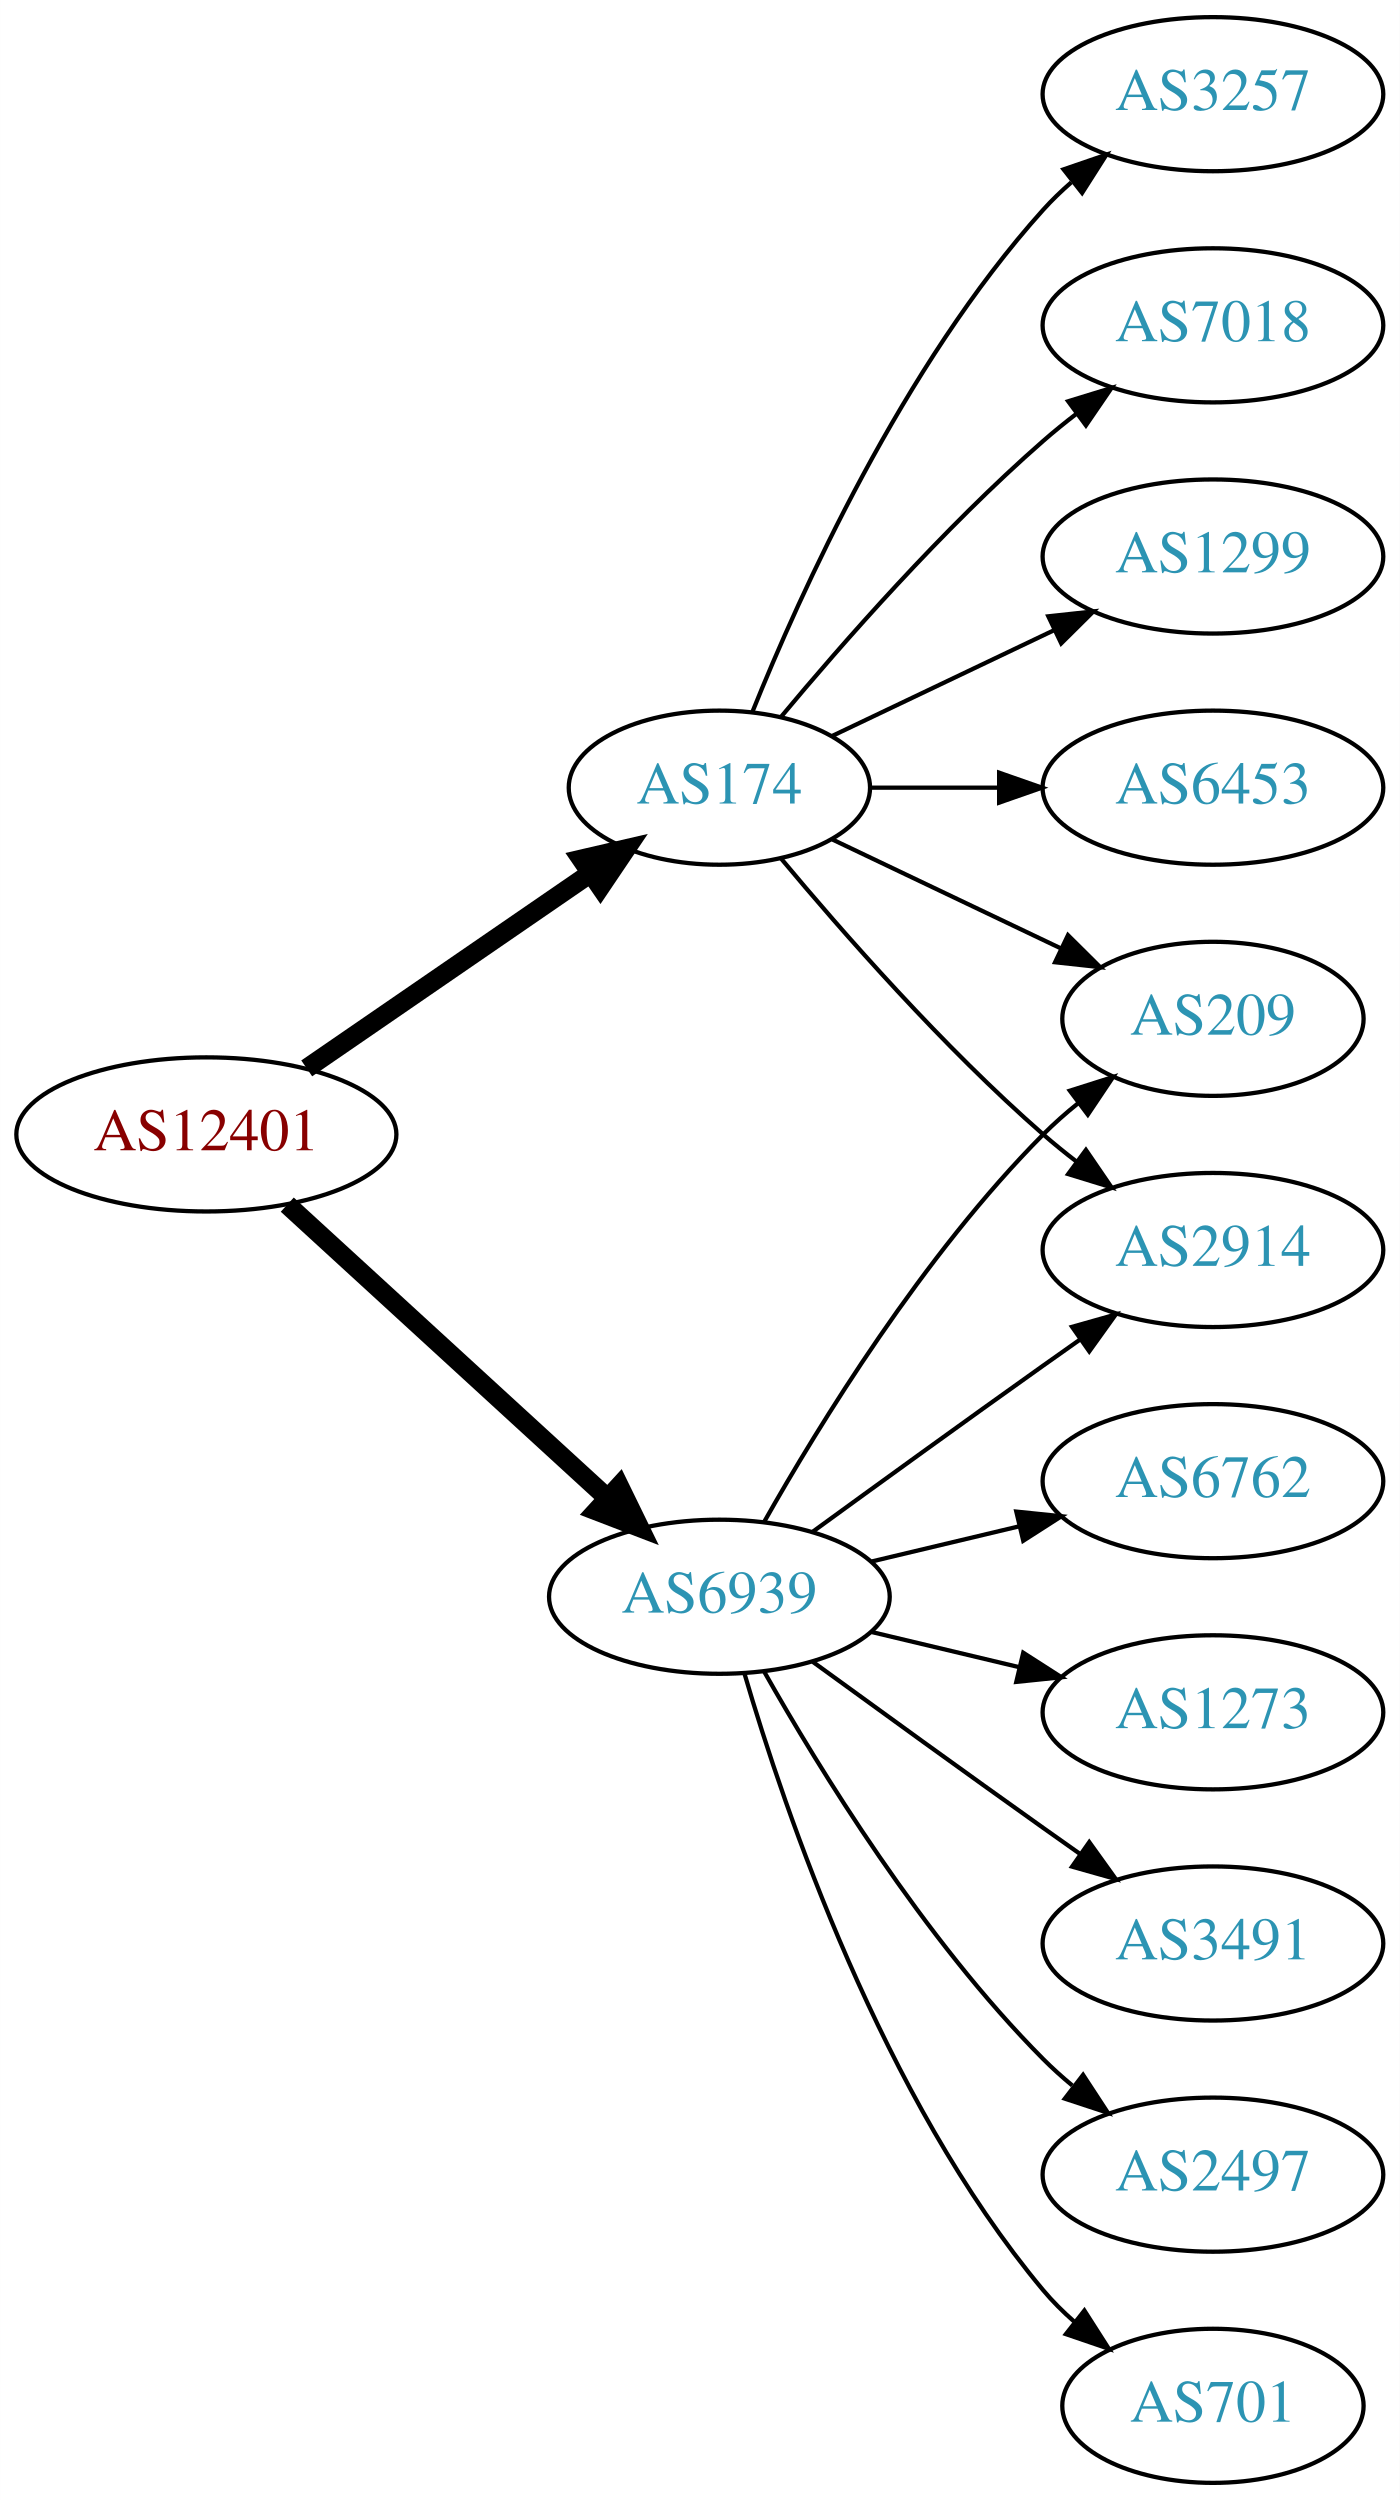
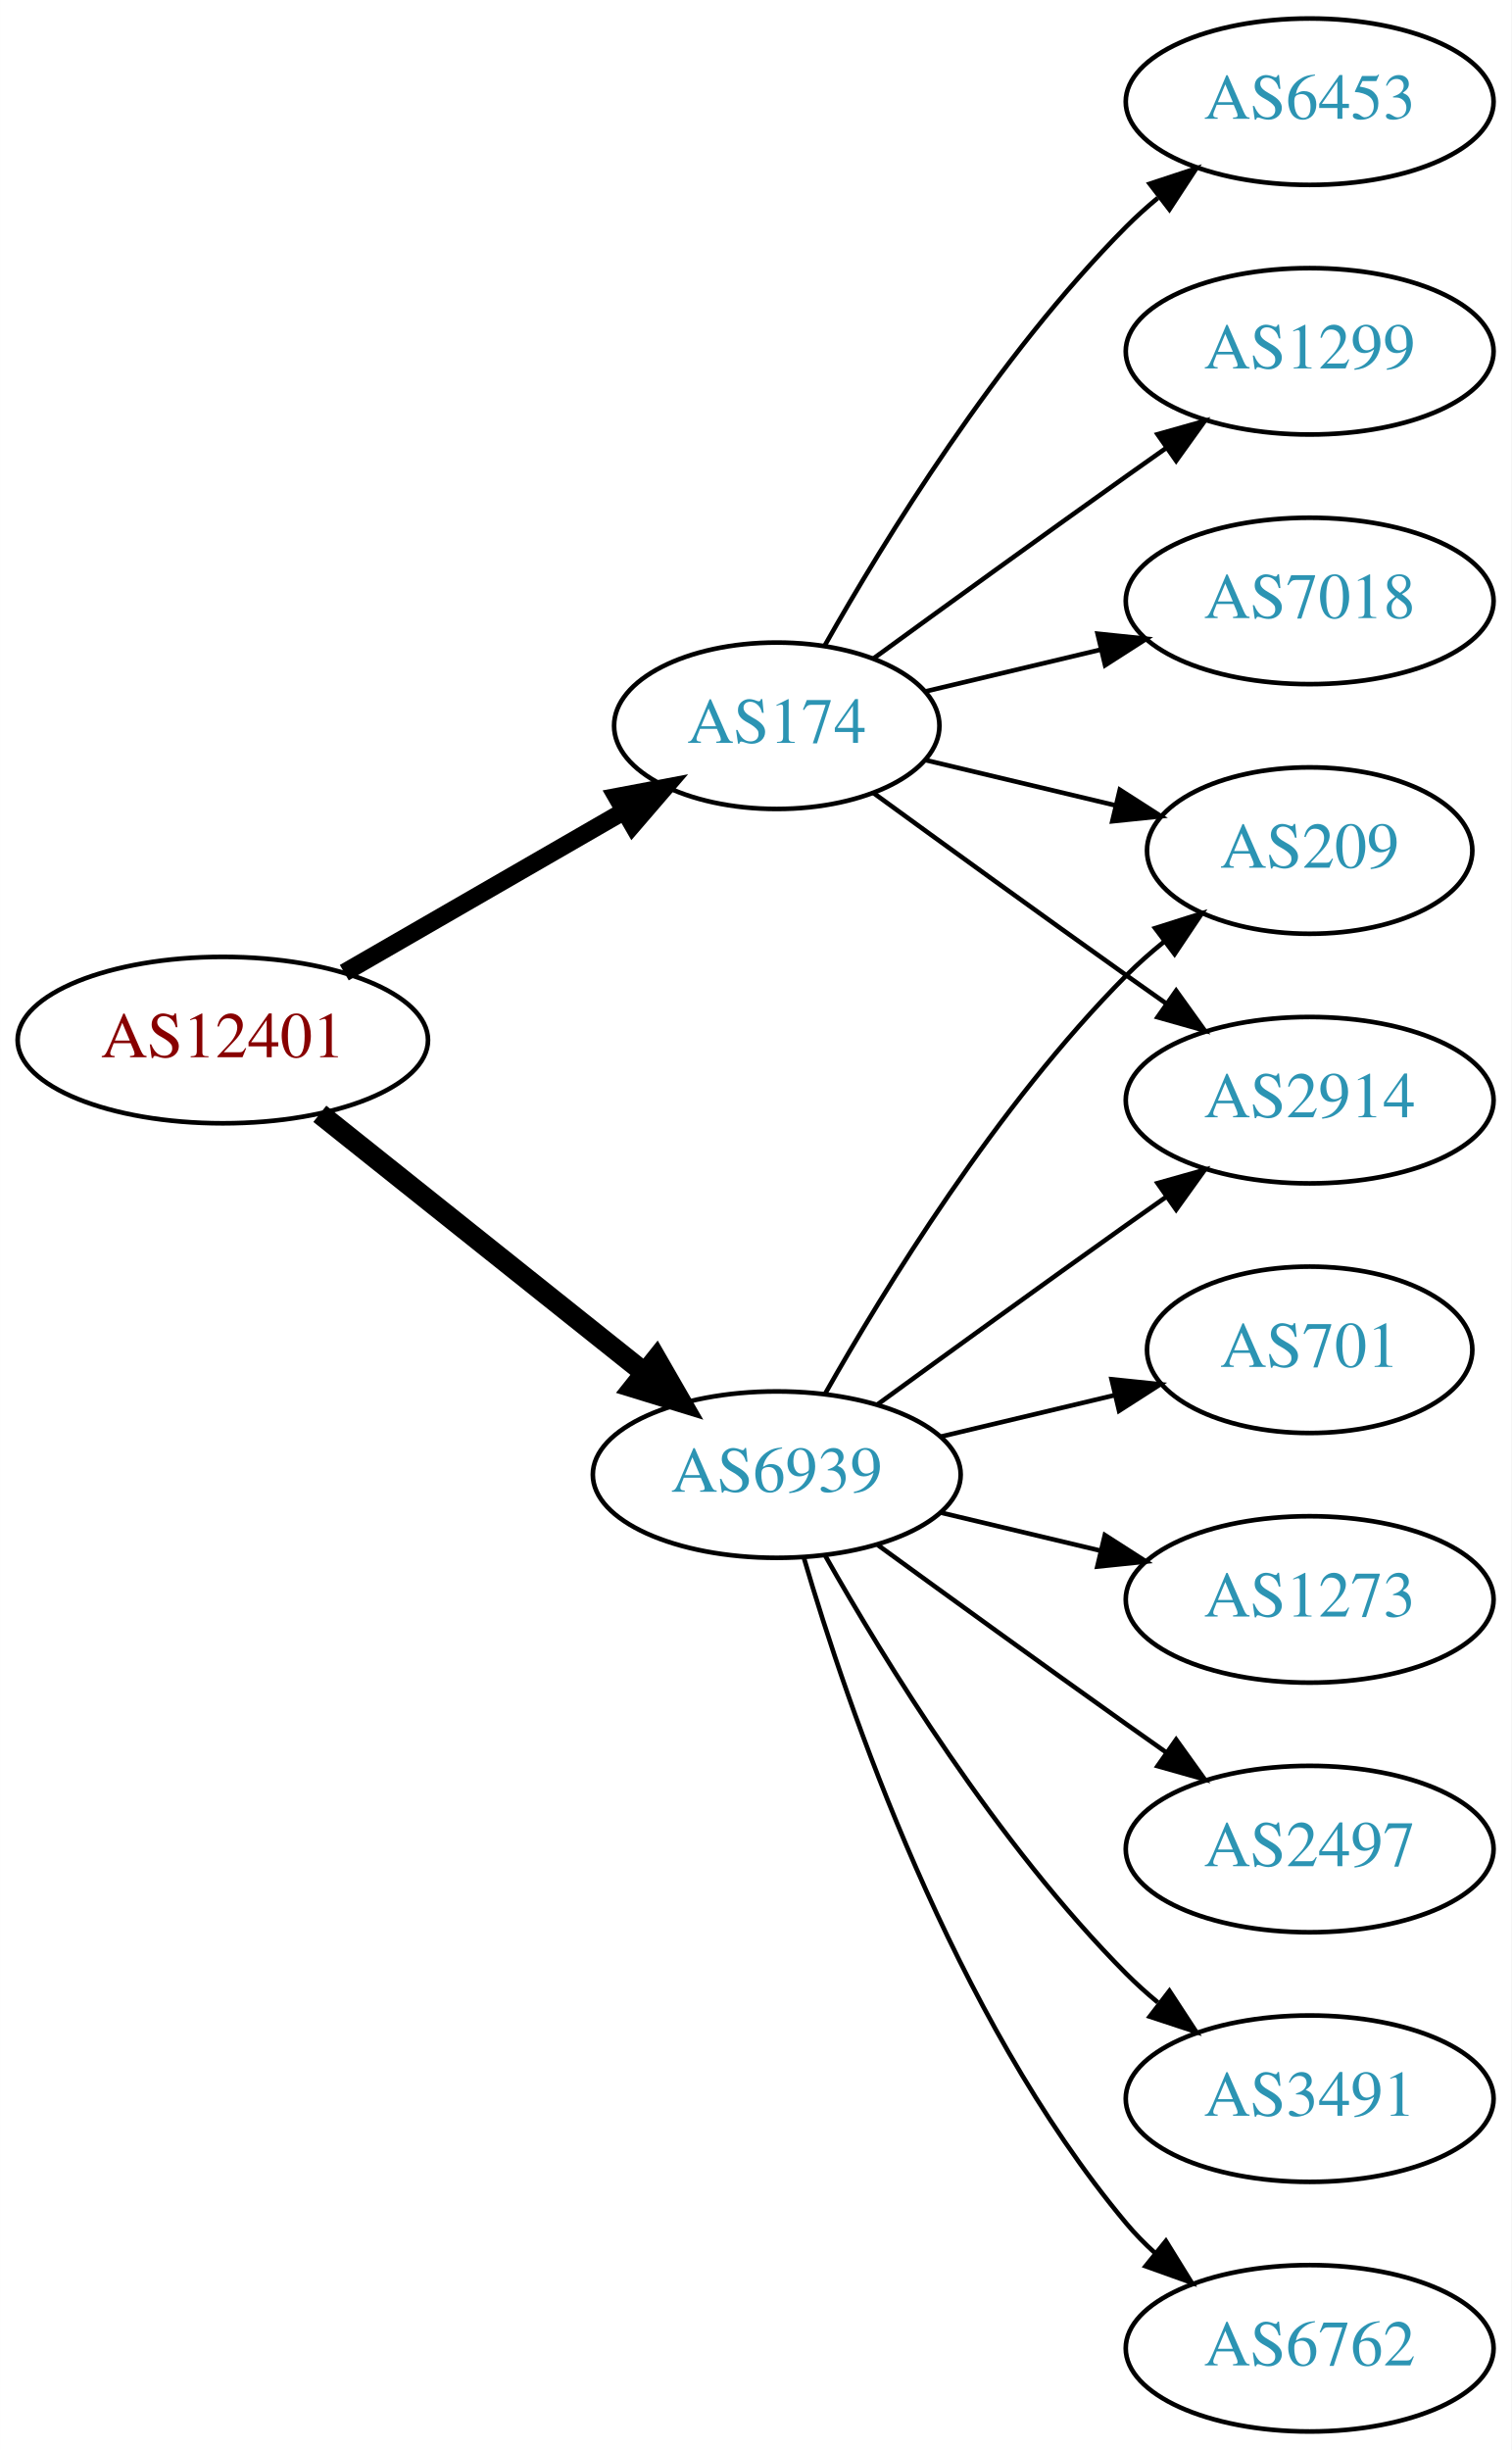
- <svg xmlns="http://www.w3.org/2000/svg" xmlns:xlink="http://www.w3.org/1999/xlink" width="327pt" height="584pt" viewBox="0.00 0.00 326.98 584.00">
-   <g id="graph0" class="graph" transform="scale(1 1) rotate(0) translate(4 580)">
-     <polygon fill="white" stroke="none" points="-4,4 -4,-580 322.978,-580 322.978,4 -4,4" />
+ <svg xmlns="http://www.w3.org/2000/svg" xmlns:xlink="http://www.w3.org/1999/xlink" width="327pt" height="530pt" viewBox="0.00 0.00 326.98 530.00">
+   <g id="graph0" class="graph" transform="scale(1 1) rotate(0) translate(4 526)">
+     <polygon fill="white" stroke="none" points="-4,4 -4,-526 322.978,-526 322.978,4 -4,4" />
    <g id="node1" class="node">
      <g id="a_node1">
        <a xlink:href="/asn/12401" xlink:title="AS12401 ~ internic Datenkommunikations GmbH. [AT]">
-           <ellipse fill="#ffffff" stroke="black" cx="44.196" cy="-315" rx="44.393" ry="18" />
-           <text text-anchor="middle" x="44.196" y="-311.3" font-family="Times,serif" font-size="14.00" fill="#880000">AS12401</text>
+           <ellipse fill="#ffffff" stroke="black" cx="44.196" cy="-301" rx="44.393" ry="18" />
+           <text text-anchor="middle" x="44.196" y="-297.3" font-family="Times,serif" font-size="14.00" fill="#880000">AS12401</text>
        </a>
      </g>
    </g>
    <g id="node2" class="node">
      <g id="a_node2">
        <a xlink:href="/asn/174" xlink:title="AS174 ~ Cogent Communications [US]">
-           <ellipse fill="#ffffff" stroke="black" cx="164.039" cy="-396" rx="35.194" ry="18" />
-           <text text-anchor="middle" x="164.039" y="-392.3" font-family="Times,serif" font-size="14.00" fill="#2c94b3">AS174</text>
+           <ellipse fill="#ffffff" stroke="black" cx="164.039" cy="-369" rx="35.194" ry="18" />
+           <text text-anchor="middle" x="164.039" y="-365.3" font-family="Times,serif" font-size="14.00" fill="#2c94b3">AS174</text>
        </a>
      </g>
    </g>
    <g id="edge1" class="edge">
-       <path fill="none" stroke="black" stroke-width="4.5" d="M67.639,-330.426C86.454,-343.359 113.45,-361.915 133.927,-375.99" />
-       <polygon fill="black" stroke="black" stroke-width="4.5" points="131.789,-379.298 142.26,-381.718 136.249,-372.808 131.789,-379.298" />
+       <path fill="none" stroke="black" stroke-width="3.857" d="M70.476,-315.588C88.144,-325.783 111.881,-339.48 130.894,-350.451" />
+       <polygon fill="black" stroke="black" stroke-width="3.857" points="129.39,-353.624 139.801,-355.591 132.889,-347.561 129.39,-353.624" />
    </g>
    <g id="node3" class="node">
      <g id="a_node3">
        <a xlink:href="/asn/6939" xlink:title="AS6939 ~ Hurricane Electric LLC [US]">
          <ellipse fill="#ffffff" stroke="black" cx="164.039" cy="-207" rx="39.794" ry="18" />
          <text text-anchor="middle" x="164.039" y="-203.3" font-family="Times,serif" font-size="14.00" fill="#2c94b3">AS6939</text>
        </a>
      </g>
    </g>
    <g id="edge2" class="edge">
-       <path fill="none" stroke="black" stroke-width="4.5" d="M63.094,-298.597C83.022,-280.333 115.38,-250.678 137.857,-230.079" />
-       <polygon fill="black" stroke="black" stroke-width="4.5" points="140.647,-232.863 145.359,-223.203 135.326,-227.057 140.647,-232.863" />
+       <path fill="none" stroke="black" stroke-width="4.5" d="M65.186,-285.054C84.518,-269.634 113.969,-246.141 135.512,-228.957" />
+       <polygon fill="black" stroke="black" stroke-width="4.5" points="137.981,-232.024 143.343,-222.71 133.071,-225.868 137.981,-232.024" />
    </g>
    <g id="node4" class="node">
      <g id="a_node4">
-         <a xlink:href="/asn/7018" xlink:title="AS7018 ~ AT&amp;T Services, Inc. [US]">
+         <a xlink:href="/asn/6453" xlink:title="AS6453 ~ TATA COMMUNICATIONS (AMERICA) INC [US]">
          <ellipse fill="#ffffff" stroke="black" cx="279.332" cy="-504" rx="39.794" ry="18" />
-           <text text-anchor="middle" x="279.332" y="-500.3" font-family="Times,serif" font-size="14.00" fill="#2c94b3">AS7018</text>
+           <text text-anchor="middle" x="279.332" y="-500.3" font-family="Times,serif" font-size="14.00" fill="#2c94b3">AS6453</text>
        </a>
      </g>
    </g>
    <g id="edge3" class="edge">
-       <path fill="none" stroke="black" d="M178.404,-412.499C192.659,-429.596 216.354,-456.619 239.685,-477 242.151,-479.154 244.789,-481.294 247.487,-483.372" />
-       <polygon fill="black" stroke="black" points="245.512,-486.264 255.641,-489.37 249.66,-480.625 245.512,-486.264" />
+       <path fill="none" stroke="black" d="M174.498,-386.49C187.28,-409.096 211.712,-448.886 239.685,-477 241.796,-479.121 244.092,-481.188 246.477,-483.171" />
+       <polygon fill="black" stroke="black" points="244.73,-486.242 254.793,-489.556 248.993,-480.69 244.73,-486.242" />
    </g>
    <g id="node5" class="node">
      <g id="a_node5">
+         <a xlink:href="/asn/209" xlink:title="AS209 ~ CenturyLink Communications, LLC [US]">
+           <ellipse fill="#ffffff" stroke="black" cx="279.332" cy="-342" rx="35.194" ry="18" />
+           <text text-anchor="middle" x="279.332" y="-338.3" font-family="Times,serif" font-size="14.00" fill="#2c94b3">AS209</text>
+         </a>
+       </g>
+     </g>
+     <g id="edge4" class="edge">
+       <path fill="none" stroke="black" d="M196.296,-361.551C208.927,-358.541 223.681,-355.024 237.167,-351.81" />
+       <polygon fill="black" stroke="black" points="238.26,-355.148 247.176,-349.425 236.637,-348.339 238.26,-355.148" />
+     </g>
+     <g id="node6" class="node">
+       <g id="a_node6">
+         <a xlink:href="/asn/2914" xlink:title="AS2914 ~ NTT America, Inc. [US]">
+           <ellipse fill="#ffffff" stroke="black" cx="279.332" cy="-288" rx="39.794" ry="18" />
+           <text text-anchor="middle" x="279.332" y="-284.3" font-family="Times,serif" font-size="14.00" fill="#2c94b3">AS2914</text>
+         </a>
+       </g>
+     </g>
+     <g id="edge5" class="edge">
+       <path fill="none" stroke="black" d="M184.935,-354.471C199.936,-343.55 221.043,-328.253 239.685,-315 242.506,-312.995 245.449,-310.915 248.397,-308.841" />
+       <polygon fill="black" stroke="black" points="250.443,-311.681 256.621,-303.074 246.424,-305.95 250.443,-311.681" />
+     </g>
+     <g id="node7" class="node">
+       <g id="a_node7">
        <a xlink:href="/asn/1299" xlink:title="AS1299 ~ Telia Carrier [EU]">
          <ellipse fill="#ffffff" stroke="black" cx="279.332" cy="-450" rx="39.794" ry="18" />
          <text text-anchor="middle" x="279.332" y="-446.3" font-family="Times,serif" font-size="14.00" fill="#2c94b3">AS1299</text>
        </a>
      </g>
    </g>
-     <g id="edge4" class="edge">
-       <path fill="none" stroke="black" d="M190.464,-408.119C205.766,-415.413 225.49,-424.814 242.372,-432.86" />
-       <polygon fill="black" stroke="black" points="240.879,-436.026 251.412,-437.169 243.891,-429.707 240.879,-436.026" />
-     </g>
-     <g id="node6" class="node">
-       <g id="a_node6">
-         <a xlink:href="/asn/6453" xlink:title="AS6453 ~ TATA COMMUNICATIONS (AMERICA) INC [US]">
-           <ellipse fill="#ffffff" stroke="black" cx="279.332" cy="-396" rx="39.794" ry="18" />
-           <text text-anchor="middle" x="279.332" y="-392.3" font-family="Times,serif" font-size="14.00" fill="#2c94b3">AS6453</text>
-         </a>
-       </g>
-     </g>
-     <g id="edge5" class="edge">
-       <path fill="none" stroke="black" d="M199.338,-396C208.715,-396 219.065,-396 229.1,-396" />
-       <polygon fill="black" stroke="black" points="229.388,-399.5 239.388,-396 229.388,-392.5 229.388,-399.5" />
-     </g>
-     <g id="node7" class="node">
-       <g id="a_node7">
-         <a xlink:href="/asn/2914" xlink:title="AS2914 ~ NTT America, Inc. [US]">
-           <ellipse fill="#ffffff" stroke="black" cx="279.332" cy="-288" rx="39.794" ry="18" />
-           <text text-anchor="middle" x="279.332" y="-284.3" font-family="Times,serif" font-size="14.00" fill="#2c94b3">AS2914</text>
-         </a>
-       </g>
-     </g>
    <g id="edge6" class="edge">
-       <path fill="none" stroke="black" d="M178.404,-379.501C192.659,-362.404 216.354,-335.381 239.685,-315 242.151,-312.846 244.789,-310.706 247.487,-308.628" />
-       <polygon fill="black" stroke="black" points="249.66,-311.375 255.641,-302.63 245.512,-305.736 249.66,-311.375" />
+       <path fill="none" stroke="black" d="M184.935,-383.529C199.936,-394.45 221.043,-409.747 239.685,-423 242.506,-425.005 245.449,-427.085 248.397,-429.159" />
+       <polygon fill="black" stroke="black" points="246.424,-432.05 256.621,-434.926 250.443,-426.319 246.424,-432.05" />
    </g>
    <g id="node8" class="node">
      <g id="a_node8">
-         <a xlink:href="/asn/209" xlink:title="AS209 ~ CenturyLink Communications, LLC [US]">
-           <ellipse fill="#ffffff" stroke="black" cx="279.332" cy="-342" rx="35.194" ry="18" />
-           <text text-anchor="middle" x="279.332" y="-338.3" font-family="Times,serif" font-size="14.00" fill="#2c94b3">AS209</text>
+         <a xlink:href="/asn/7018" xlink:title="AS7018 ~ AT&amp;T Services, Inc. [US]">
+           <ellipse fill="#ffffff" stroke="black" cx="279.332" cy="-396" rx="39.794" ry="18" />
+           <text text-anchor="middle" x="279.332" y="-392.3" font-family="Times,serif" font-size="14.00" fill="#2c94b3">AS7018</text>
        </a>
      </g>
    </g>
    <g id="edge7" class="edge">
-       <path fill="none" stroke="black" d="M190.464,-383.881C206.207,-376.378 226.629,-366.644 243.822,-358.449" />
-       <polygon fill="black" stroke="black" points="245.47,-361.54 252.991,-354.078 242.458,-355.221 245.47,-361.54" />
+       <path fill="none" stroke="black" d="M196.296,-376.449C207.976,-379.233 221.472,-382.449 234.101,-385.459" />
+       <polygon fill="black" stroke="black" points="233.454,-388.903 243.993,-387.816 235.077,-382.093 233.454,-388.903" />
+     </g>
+     <g id="edge12" class="edge">
+       <path fill="none" stroke="black" d="M174.498,-224.49C187.28,-247.096 211.712,-286.886 239.685,-315 242.185,-317.513 244.946,-319.949 247.807,-322.261" />
+       <polygon fill="black" stroke="black" points="245.905,-325.21 256.004,-328.413 250.108,-319.611 245.905,-325.21" />
+     </g>
+     <g id="edge8" class="edge">
+       <path fill="none" stroke="black" d="M185.887,-222.222C200.821,-233.091 221.435,-248.025 239.685,-261 242.506,-263.005 245.449,-265.085 248.397,-267.159" />
+       <polygon fill="black" stroke="black" points="246.424,-270.05 256.621,-272.926 250.443,-264.319 246.424,-270.05" />
    </g>
    <g id="node9" class="node">
      <g id="a_node9">
-         <a xlink:href="/asn/3257" xlink:title="AS3257 ~ GTT [DE]">
-           <ellipse fill="#ffffff" stroke="black" cx="279.332" cy="-558" rx="39.794" ry="18" />
-           <text text-anchor="middle" x="279.332" y="-554.3" font-family="Times,serif" font-size="14.00" fill="#2c94b3">AS3257</text>
-         </a>
-       </g>
-     </g>
-     <g id="edge8" class="edge">
-       <path fill="none" stroke="black" d="M171.786,-413.787C182.837,-441.243 206.891,-494.578 239.685,-531 241.688,-533.224 243.906,-535.363 246.239,-537.397" />
-       <polygon fill="black" stroke="black" points="244.437,-540.433 254.458,-543.873 248.769,-534.935 244.437,-540.433" />
-     </g>
-     <g id="edge10" class="edge">
-       <path fill="none" stroke="black" d="M185.887,-222.222C200.821,-233.091 221.435,-248.025 239.685,-261 242.506,-263.005 245.449,-265.085 248.397,-267.159" />
-       <polygon fill="black" stroke="black" points="246.424,-270.05 256.621,-272.926 250.443,-264.319 246.424,-270.05" />
-     </g>
-     <g id="edge13" class="edge">
-       <path fill="none" stroke="black" d="M174.498,-224.49C187.28,-247.096 211.712,-286.886 239.685,-315 242.185,-317.513 244.946,-319.949 247.807,-322.261" />
-       <polygon fill="black" stroke="black" points="245.905,-325.21 256.004,-328.413 250.108,-319.611 245.905,-325.21" />
-     </g>
-     <g id="node10" class="node">
-       <g id="a_node10">
-         <a xlink:href="/asn/2497" xlink:title="AS2497 ~ Internet Initiative Japan Inc. [JP]">
-           <ellipse fill="#ffffff" stroke="black" cx="279.332" cy="-72" rx="39.794" ry="18" />
-           <text text-anchor="middle" x="279.332" y="-68.3" font-family="Times,serif" font-size="14.00" fill="#2c94b3">AS2497</text>
+         <a xlink:href="/asn/701" xlink:title="AS701 ~ UUNET [US]">
+           <ellipse fill="#ffffff" stroke="black" cx="279.332" cy="-234" rx="35.194" ry="18" />
+           <text text-anchor="middle" x="279.332" y="-230.3" font-family="Times,serif" font-size="14.00" fill="#2c94b3">AS701</text>
        </a>
      </g>
    </g>
    <g id="edge9" class="edge">
-       <path fill="none" stroke="black" d="M174.498,-189.51C187.28,-166.904 211.712,-127.114 239.685,-99 241.796,-96.879 244.092,-94.812 246.477,-92.829" />
-       <polygon fill="black" stroke="black" points="248.993,-95.31 254.793,-86.444 244.73,-89.758 248.993,-95.31" />
+       <path fill="none" stroke="black" d="M199.646,-215.248C211.44,-218.058 224.745,-221.229 237.013,-224.153" />
+       <polygon fill="black" stroke="black" points="236.479,-227.624 247.018,-226.537 238.101,-220.814 236.479,-227.624" />
    </g>
-     <g id="node11" class="node">
-       <g id="a_node11">
-         <a xlink:href="/asn/701" xlink:title="AS701 ~ UUNET [US]">
-           <ellipse fill="#ffffff" stroke="black" cx="279.332" cy="-18" rx="35.194" ry="18" />
-           <text text-anchor="middle" x="279.332" y="-14.3" font-family="Times,serif" font-size="14.00" fill="#2c94b3">AS701</text>
-         </a>
-       </g>
-     </g>
-     <g id="edge11" class="edge">
-       <path fill="none" stroke="black" d="M169.913,-188.998C179.227,-157.156 202.043,-90.019 239.685,-45 241.838,-42.426 244.292,-39.983 246.896,-37.697" />
-       <polygon fill="black" stroke="black" points="249.303,-40.257 255.007,-31.328 244.98,-34.751 249.303,-40.257" />
-     </g>
-     <g id="node12" class="node">
-       <g id="a_node12">
-         <a xlink:href="/asn/6762" xlink:title="AS6762 ~ TELECOM ITALIA SPARKLE S.p.A. [IT]">
-           <ellipse fill="#ffffff" stroke="black" cx="279.332" cy="-234" rx="39.794" ry="18" />
-           <text text-anchor="middle" x="279.332" y="-230.3" font-family="Times,serif" font-size="14.00" fill="#2c94b3">AS6762</text>
-         </a>
-       </g>
-     </g>
-     <g id="edge12" class="edge">
-       <path fill="none" stroke="black" d="M199.646,-215.248C210.517,-217.838 222.671,-220.735 234.114,-223.462" />
-       <polygon fill="black" stroke="black" points="233.397,-226.889 243.936,-225.803 235.02,-220.08 233.397,-226.889" />
-     </g>
-     <g id="node13" class="node">
-       <g id="a_node13">
+     <g id="node10" class="node">
+       <g id="a_node10">
        <a xlink:href="/asn/1273" xlink:title="AS1273 ~ Vodafone Group PLC [EU]">
          <ellipse fill="#ffffff" stroke="black" cx="279.332" cy="-180" rx="39.794" ry="18" />
          <text text-anchor="middle" x="279.332" y="-176.3" font-family="Times,serif" font-size="14.00" fill="#2c94b3">AS1273</text>
        </a>
      </g>
    </g>
-     <g id="edge14" class="edge">
+     <g id="edge10" class="edge">
      <path fill="none" stroke="black" d="M199.646,-198.752C210.517,-196.162 222.671,-193.265 234.114,-190.538" />
      <polygon fill="black" stroke="black" points="235.02,-193.92 243.936,-188.197 233.397,-187.111 235.02,-193.92" />
    </g>
-     <g id="node14" class="node">
-       <g id="a_node14">
-         <a xlink:href="/asn/3491" xlink:title="AS3491 ~ PCCW Global, Inc. [US]">
+     <g id="node11" class="node">
+       <g id="a_node11">
+         <a xlink:href="/asn/2497" xlink:title="AS2497 ~ Internet Initiative Japan Inc. [JP]">
          <ellipse fill="#ffffff" stroke="black" cx="279.332" cy="-126" rx="39.794" ry="18" />
-           <text text-anchor="middle" x="279.332" y="-122.3" font-family="Times,serif" font-size="14.00" fill="#2c94b3">AS3491</text>
+           <text text-anchor="middle" x="279.332" y="-122.3" font-family="Times,serif" font-size="14.00" fill="#2c94b3">AS2497</text>
        </a>
      </g>
    </g>
-     <g id="edge15" class="edge">
+     <g id="edge11" class="edge">
      <path fill="none" stroke="black" d="M185.887,-191.778C200.821,-180.909 221.435,-165.975 239.685,-153 242.506,-150.995 245.449,-148.915 248.397,-146.841" />
      <polygon fill="black" stroke="black" points="250.443,-149.681 256.621,-141.074 246.424,-143.95 250.443,-149.681" />
    </g>
+     <g id="node12" class="node">
+       <g id="a_node12">
+         <a xlink:href="/asn/3491" xlink:title="AS3491 ~ PCCW Global, Inc. [US]">
+           <ellipse fill="#ffffff" stroke="black" cx="279.332" cy="-72" rx="39.794" ry="18" />
+           <text text-anchor="middle" x="279.332" y="-68.3" font-family="Times,serif" font-size="14.00" fill="#2c94b3">AS3491</text>
+         </a>
+       </g>
+     </g>
+     <g id="edge13" class="edge">
+       <path fill="none" stroke="black" d="M174.498,-189.51C187.28,-166.904 211.712,-127.114 239.685,-99 241.796,-96.879 244.092,-94.812 246.477,-92.829" />
+       <polygon fill="black" stroke="black" points="248.993,-95.31 254.793,-86.444 244.73,-89.758 248.993,-95.31" />
+     </g>
+     <g id="node13" class="node">
+       <g id="a_node13">
+         <a xlink:href="/asn/6762" xlink:title="AS6762 ~ TELECOM ITALIA SPARKLE S.p.A. [IT]">
+           <ellipse fill="#ffffff" stroke="black" cx="279.332" cy="-18" rx="39.794" ry="18" />
+           <text text-anchor="middle" x="279.332" y="-14.3" font-family="Times,serif" font-size="14.00" fill="#2c94b3">AS6762</text>
+         </a>
+       </g>
+     </g>
+     <g id="edge14" class="edge">
+       <path fill="none" stroke="black" d="M169.913,-188.998C179.227,-157.156 202.043,-90.019 239.685,-45 241.555,-42.763 243.654,-40.626 245.88,-38.604" />
+       <polygon fill="black" stroke="black" points="248.227,-41.208 253.799,-32.196 243.823,-35.766 248.227,-41.208" />
+     </g>
  </g>
</svg>
